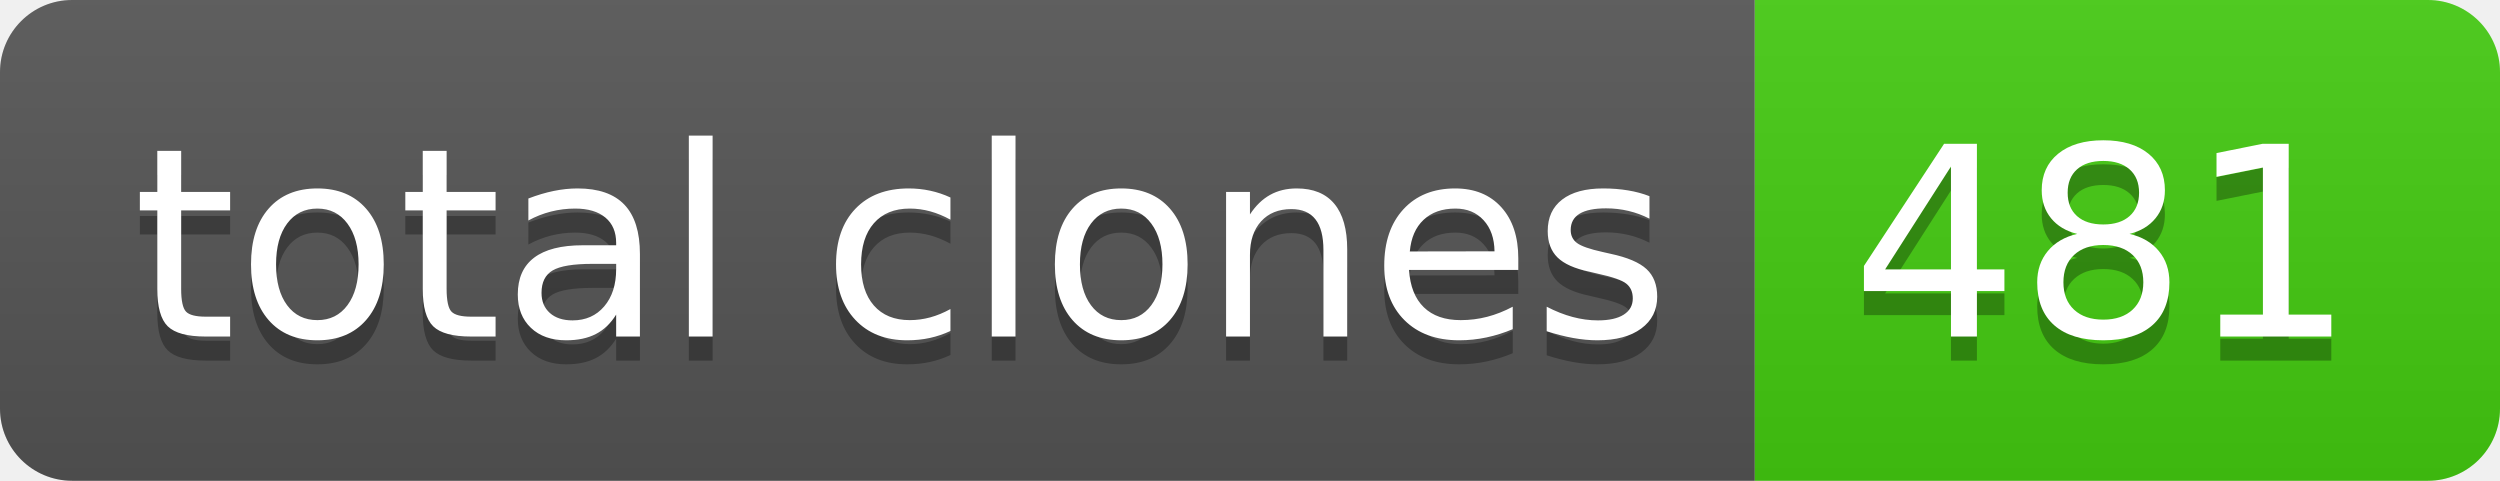
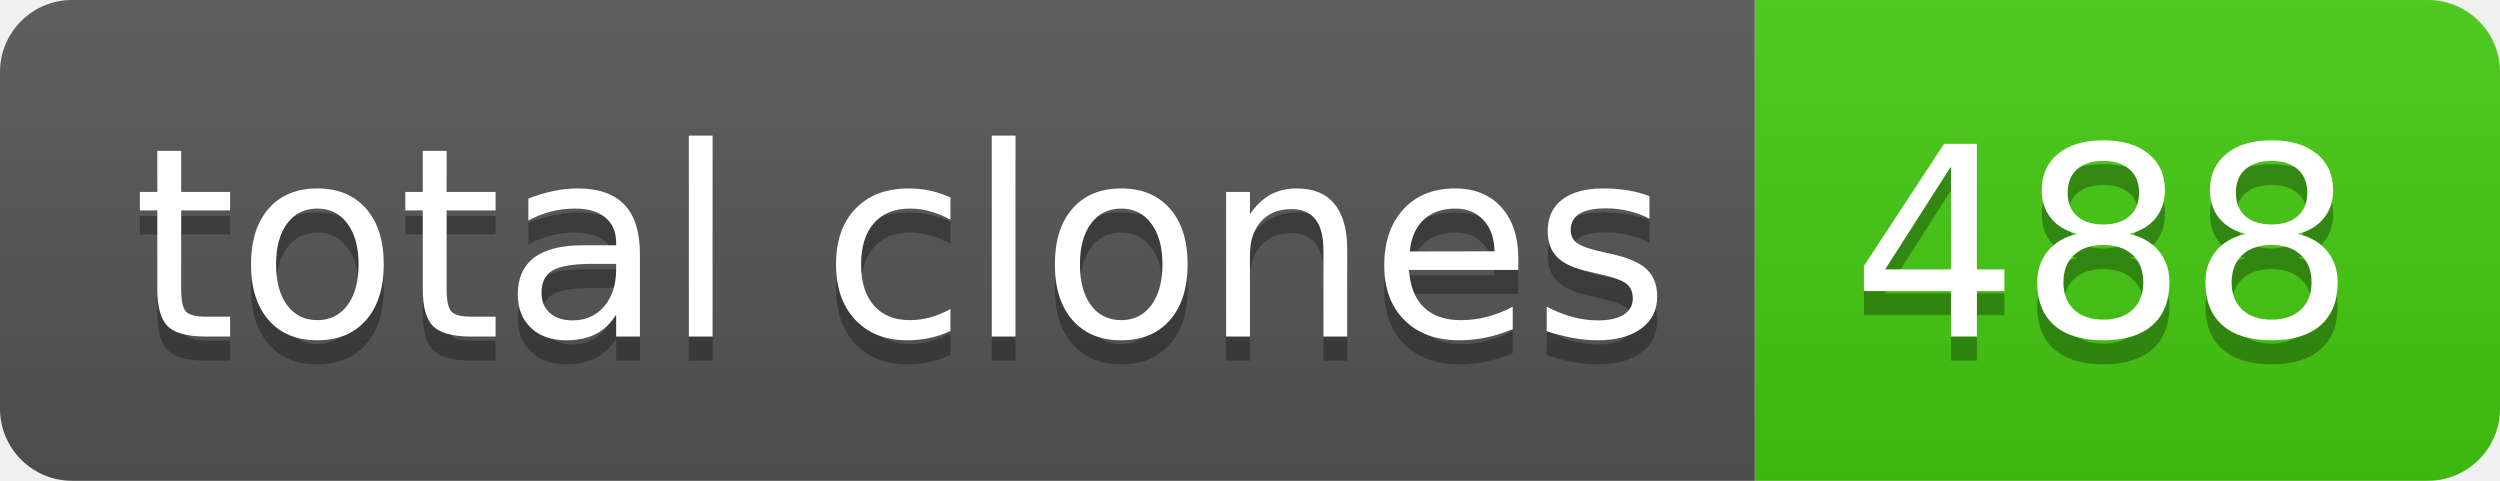
- <svg xmlns="http://www.w3.org/2000/svg" width="104" height="20" role="img" aria-label="total clones: 481">
+ <svg xmlns="http://www.w3.org/2000/svg" width="104" height="20" role="img" aria-label="total clones: 488">
  <linearGradient id="s" x2="0" y2="100%">
    <stop offset="0" stop-color="#bbb" stop-opacity=".1" />
    <stop offset="1" stop-opacity=".1" />
  </linearGradient>
  <clipPath id="r">
    <rect width="104" height="20" rx="3" fill="#fff" />
  </clipPath>
  <g clip-path="url(#r)">
    <rect width="73" height="20" fill="#555" />
    <rect x="73" width="31" height="20" fill="#4c1" />
    <rect width="104" height="20" fill="url(#s)" />
  </g>
  <g fill="#fff" text-anchor="middle" font-family="Verdana,Geneva,DejaVu Sans,sans-serif" text-rendering="geometricPrecision" font-size="110">
    <text aria-hidden="true" x="375" y="150" fill="#010101" fill-opacity=".3" transform="scale(.1)" textLength="630">total clones</text>
    <text x="375" y="140" transform="scale(.1)" fill="#fff" textLength="630">total clones</text>
-     <text aria-hidden="true" x="875" y="150" fill="#010101" fill-opacity=".3" transform="scale(.1)" textLength="210">481</text>
-     <text x="875" y="140" transform="scale(.1)" fill="#fff" textLength="210">481</text>
+     <text aria-hidden="true" x="875" y="150" fill="#010101" fill-opacity=".3" transform="scale(.1)" textLength="210">488</text>
+     <text x="875" y="140" transform="scale(.1)" fill="#fff" textLength="210">488</text>
  </g>
</svg>
